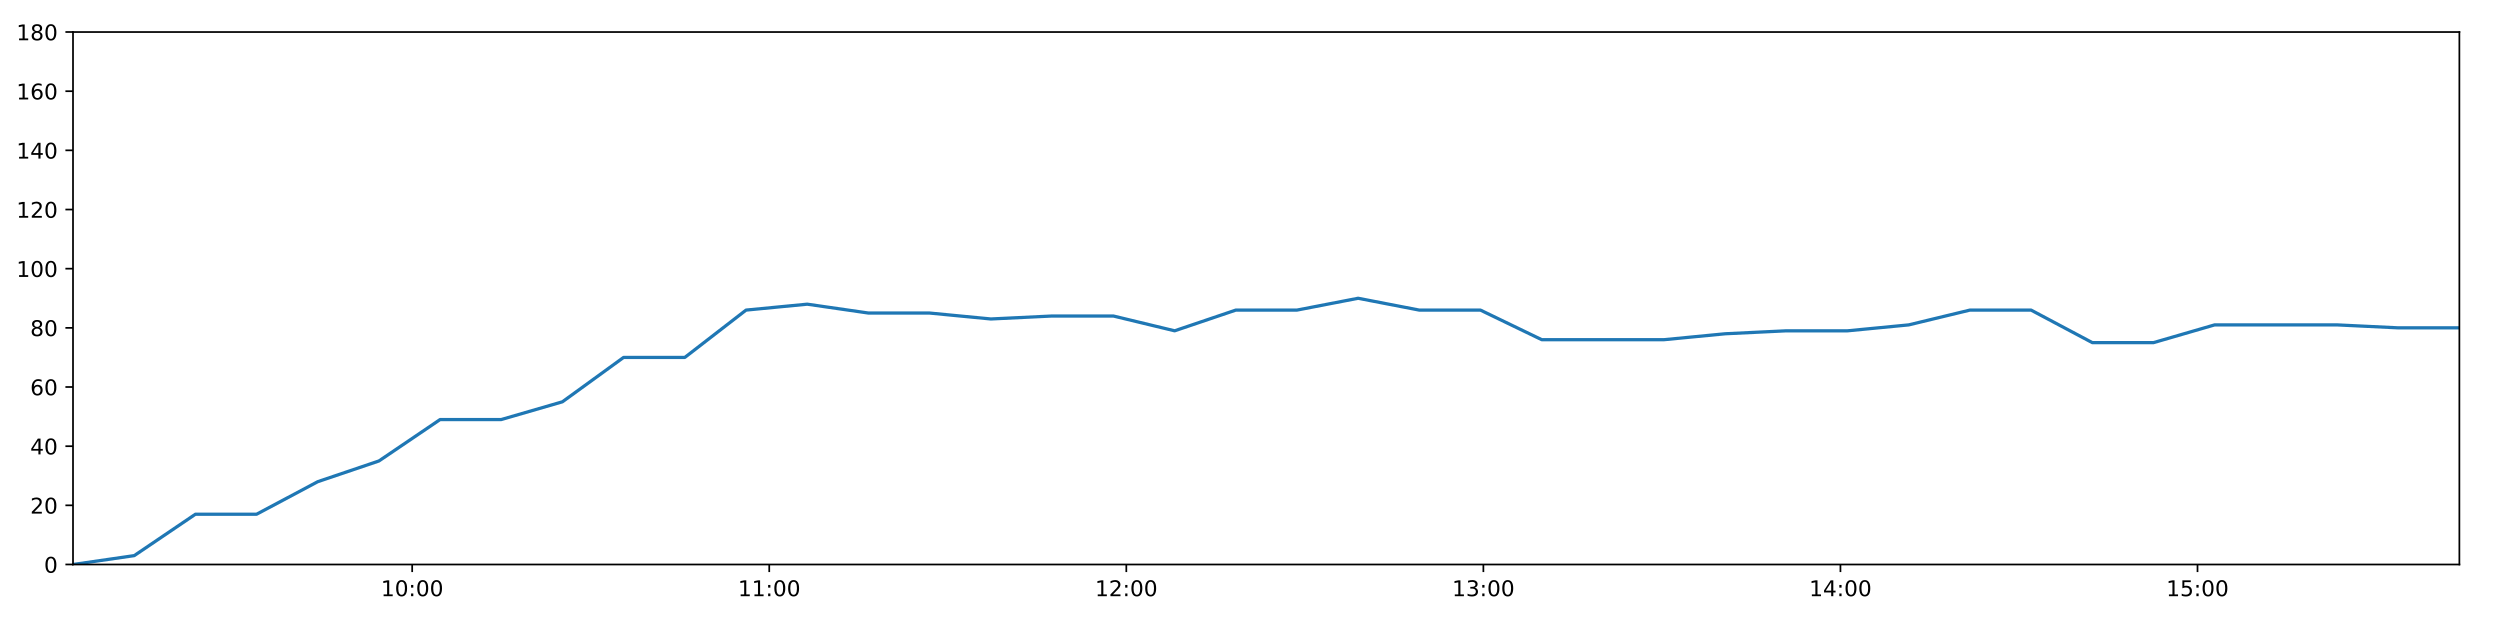
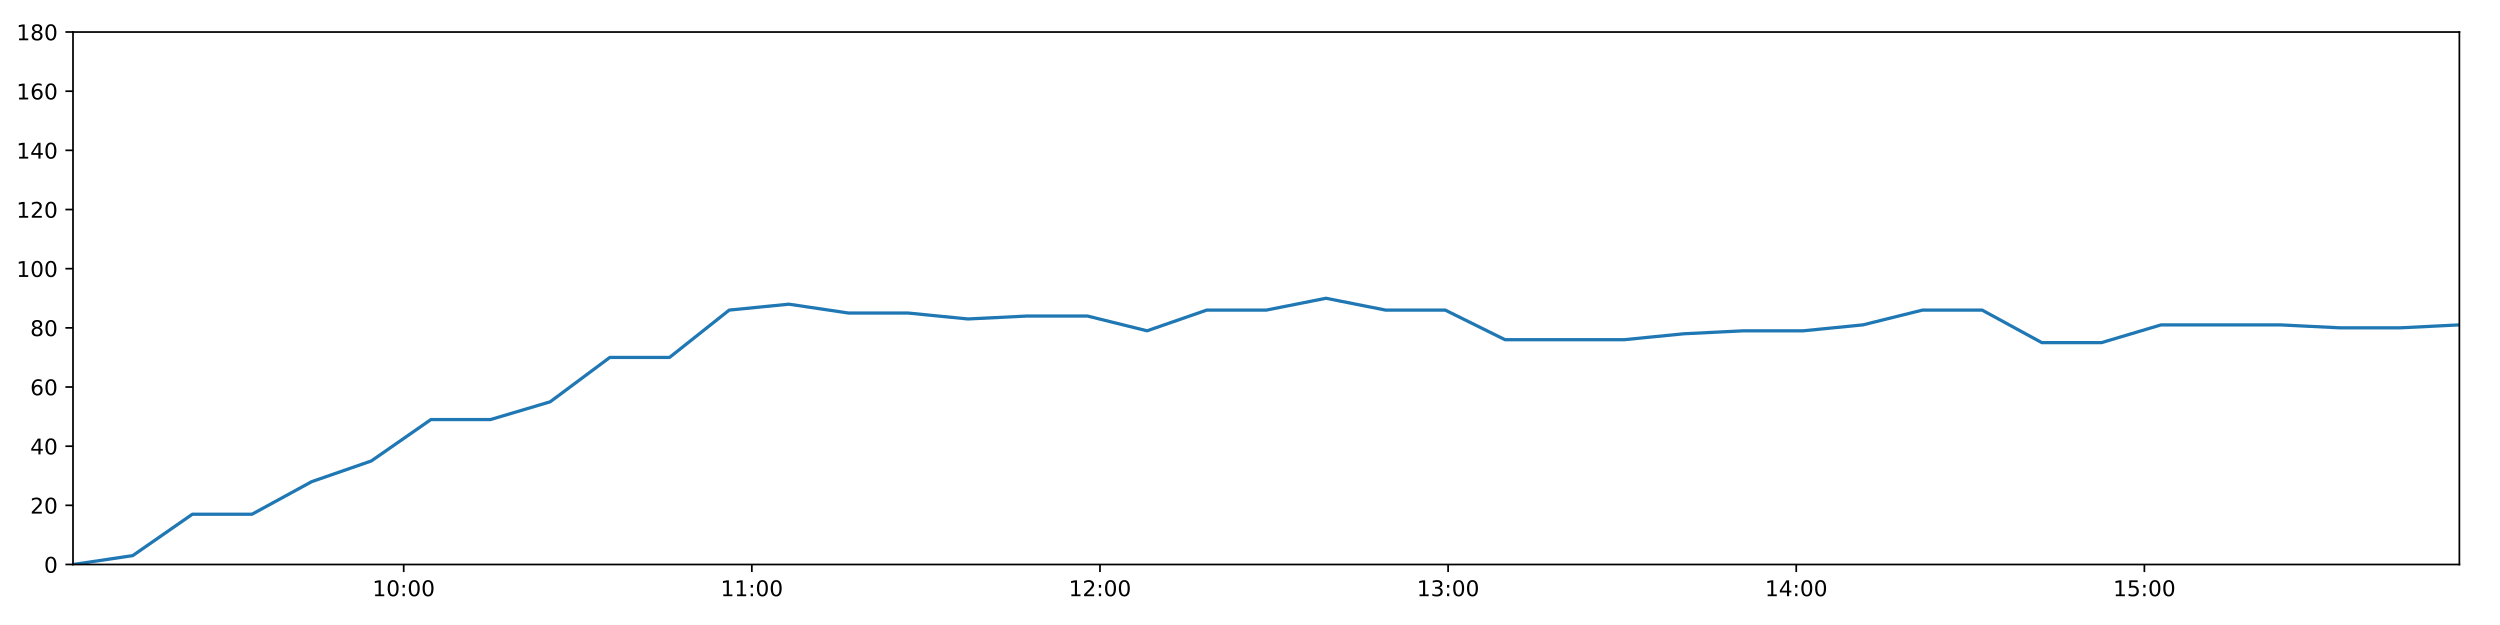
<svg xmlns="http://www.w3.org/2000/svg" xmlns:xlink="http://www.w3.org/1999/xlink" height="288pt" version="1.1" viewBox="0 0 1152 288" width="1152pt">
  <defs>
    <style type="text/css">
*{stroke-linecap:butt;stroke-linejoin:round;}
  </style>
  </defs>
  <g id="figure_1">
    <g id="patch_1">
      <path d="M 0 288  L 1152 288  L 1152 0  L 0 0  z " style="fill:#ffffff;" />
    </g>
    <g id="axes_1">
      <g id="patch_2">
        <path d="M 33.64 260.12  L 1133.28 260.12  L 1133.28 14.76  L 33.64 14.76  z " style="fill:#ffffff;" />
      </g>
      <g id="matplotlib.axis_1">
        <g id="xtick_1">
          <g id="line2d_1">
            <defs>
-               <path d="M 0 0  L 0 3.5  " id="m5669244311" style="stroke:#000000;stroke-width:0.8;" />
-             </defs>
-             <g>
-               <use style="stroke:#000000;stroke-width:0.8;" x="189.933" xlink:href="#m5669244311" y="260.12" />
+               <path d="M 0 0  L 0 3.5  " id="m6fb9b116aa" style="stroke:#000000;stroke-width:0.8;" />
+             </defs>
+             <g>
+               <use style="stroke:#000000;stroke-width:0.8;" x="186.025" xlink:href="#m6fb9b116aa" y="260.12" />
            </g>
          </g>
          <g id="text_1">
            <defs>
              <path d="M 12.406 8.297  L 28.516 8.297  L 28.516 63.922  L 10.984 60.406  L 10.984 69.391  L 28.422 72.906  L 38.281 72.906  L 38.281 8.297  L 54.391 8.297  L 54.391 0  L 12.406 0  z " id="DejaVuSans-49" />
              <path d="M 31.781 66.406  Q 24.172 66.406 20.328 58.906  Q 16.5 51.422 16.5 36.375  Q 16.5 21.391 20.328 13.891  Q 24.172 6.391 31.781 6.391  Q 39.453 6.391 43.281 13.891  Q 47.125 21.391 47.125 36.375  Q 47.125 51.422 43.281 58.906  Q 39.453 66.406 31.781 66.406  z M 31.781 74.219  Q 44.047 74.219 50.516 64.516  Q 56.984 54.828 56.984 36.375  Q 56.984 17.969 50.516 8.266  Q 44.047 -1.422 31.781 -1.422  Q 19.531 -1.422 13.062 8.266  Q 6.594 17.969 6.594 36.375  Q 6.594 54.828 13.062 64.516  Q 19.531 74.219 31.781 74.219  z " id="DejaVuSans-48" />
              <path d="M 11.719 12.406  L 22.016 12.406  L 22.016 0  L 11.719 0  z M 11.719 51.703  L 22.016 51.703  L 22.016 39.312  L 11.719 39.312  z " id="DejaVuSans-58" />
            </defs>
-             <g transform="translate(175.5235 274.7184)scale(0.1 -0.1)">
+             <g transform="translate(171.6154 274.7184)scale(0.1 -0.1)">
              <use xlink:href="#DejaVuSans-49" />
              <use x="63.623" xlink:href="#DejaVuSans-48" />
              <use x="127.246" xlink:href="#DejaVuSans-58" />
              <use x="160.938" xlink:href="#DejaVuSans-48" />
              <use x="224.561" xlink:href="#DejaVuSans-48" />
            </g>
          </g>
        </g>
        <g id="xtick_2">
          <g id="line2d_2">
            <g>
-               <use style="stroke:#000000;stroke-width:0.8;" x="354.469" xlink:href="#m5669244311" y="260.12" />
+               <use style="stroke:#000000;stroke-width:0.8;" x="346.446" xlink:href="#m6fb9b116aa" y="260.12" />
            </g>
          </g>
          <g id="text_2">
-             <g transform="translate(340.0591 274.7184)scale(0.1 -0.1)">
+             <g transform="translate(332.0367 274.7184)scale(0.1 -0.1)">
              <use xlink:href="#DejaVuSans-49" />
              <use x="63.623" xlink:href="#DejaVuSans-49" />
              <use x="127.246" xlink:href="#DejaVuSans-58" />
              <use x="160.938" xlink:href="#DejaVuSans-48" />
              <use x="224.561" xlink:href="#DejaVuSans-48" />
            </g>
          </g>
        </g>
        <g id="xtick_3">
          <g id="line2d_3">
            <g>
-               <use style="stroke:#000000;stroke-width:0.8;" x="519.004" xlink:href="#m5669244311" y="260.12" />
+               <use style="stroke:#000000;stroke-width:0.8;" x="506.867" xlink:href="#m6fb9b116aa" y="260.12" />
            </g>
          </g>
          <g id="text_3">
            <defs>
              <path d="M 19.188 8.297  L 53.609 8.297  L 53.609 0  L 7.328 0  L 7.328 8.297  Q 12.938 14.109 22.625 23.891  Q 32.328 33.688 34.812 36.531  Q 39.547 41.844 41.422 45.531  Q 43.312 49.219 43.312 52.781  Q 43.312 58.594 39.234 62.25  Q 35.156 65.922 28.609 65.922  Q 23.969 65.922 18.812 64.312  Q 13.672 62.703 7.812 59.422  L 7.812 69.391  Q 13.766 71.781 18.938 73  Q 24.125 74.219 28.422 74.219  Q 39.75 74.219 46.484 68.547  Q 53.219 62.891 53.219 53.422  Q 53.219 48.922 51.531 44.891  Q 49.859 40.875 45.406 35.406  Q 44.188 33.984 37.641 27.219  Q 31.109 20.453 19.188 8.297  z " id="DejaVuSans-50" />
            </defs>
-             <g transform="translate(504.5948 274.7184)scale(0.1 -0.1)">
+             <g transform="translate(492.4581 274.7184)scale(0.1 -0.1)">
              <use xlink:href="#DejaVuSans-49" />
              <use x="63.623" xlink:href="#DejaVuSans-50" />
              <use x="127.246" xlink:href="#DejaVuSans-58" />
              <use x="160.938" xlink:href="#DejaVuSans-48" />
              <use x="224.561" xlink:href="#DejaVuSans-48" />
            </g>
          </g>
        </g>
        <g id="xtick_4">
          <g id="line2d_4">
            <g>
-               <use style="stroke:#000000;stroke-width:0.8;" x="683.54" xlink:href="#m5669244311" y="260.12" />
+               <use style="stroke:#000000;stroke-width:0.8;" x="667.289" xlink:href="#m6fb9b116aa" y="260.12" />
            </g>
          </g>
          <g id="text_4">
            <defs>
              <path d="M 40.578 39.312  Q 47.656 37.797 51.625 33  Q 55.609 28.219 55.609 21.188  Q 55.609 10.406 48.188 4.484  Q 40.766 -1.422 27.094 -1.422  Q 22.516 -1.422 17.656 -0.516  Q 12.797 0.391 7.625 2.203  L 7.625 11.719  Q 11.719 9.328 16.594 8.109  Q 21.484 6.891 26.812 6.891  Q 36.078 6.891 40.938 10.547  Q 45.797 14.203 45.797 21.188  Q 45.797 27.641 41.281 31.266  Q 36.766 34.906 28.719 34.906  L 20.219 34.906  L 20.219 43.016  L 29.109 43.016  Q 36.375 43.016 40.234 45.922  Q 44.094 48.828 44.094 54.297  Q 44.094 59.906 40.109 62.906  Q 36.141 65.922 28.719 65.922  Q 24.656 65.922 20.016 65.031  Q 15.375 64.156 9.812 62.312  L 9.812 71.094  Q 15.438 72.656 20.344 73.438  Q 25.25 74.219 29.594 74.219  Q 40.828 74.219 47.359 69.109  Q 53.906 64.016 53.906 55.328  Q 53.906 49.266 50.438 45.094  Q 46.969 40.922 40.578 39.312  z " id="DejaVuSans-51" />
            </defs>
-             <g transform="translate(669.1304 274.7184)scale(0.1 -0.1)">
+             <g transform="translate(652.8794 274.7184)scale(0.1 -0.1)">
              <use xlink:href="#DejaVuSans-49" />
              <use x="63.623" xlink:href="#DejaVuSans-51" />
              <use x="127.246" xlink:href="#DejaVuSans-58" />
              <use x="160.938" xlink:href="#DejaVuSans-48" />
              <use x="224.561" xlink:href="#DejaVuSans-48" />
            </g>
          </g>
        </g>
        <g id="xtick_5">
          <g id="line2d_5">
            <g>
-               <use style="stroke:#000000;stroke-width:0.8;" x="848.075" xlink:href="#m5669244311" y="260.12" />
+               <use style="stroke:#000000;stroke-width:0.8;" x="827.71" xlink:href="#m6fb9b116aa" y="260.12" />
            </g>
          </g>
          <g id="text_5">
            <defs>
              <path d="M 37.797 64.312  L 12.891 25.391  L 37.797 25.391  z M 35.203 72.906  L 47.609 72.906  L 47.609 25.391  L 58.016 25.391  L 58.016 17.188  L 47.609 17.188  L 47.609 0  L 37.797 0  L 37.797 17.188  L 4.891 17.188  L 4.891 26.703  z " id="DejaVuSans-52" />
            </defs>
-             <g transform="translate(833.666 274.7184)scale(0.1 -0.1)">
+             <g transform="translate(813.3008 274.7184)scale(0.1 -0.1)">
              <use xlink:href="#DejaVuSans-49" />
              <use x="63.623" xlink:href="#DejaVuSans-52" />
              <use x="127.246" xlink:href="#DejaVuSans-58" />
              <use x="160.938" xlink:href="#DejaVuSans-48" />
              <use x="224.561" xlink:href="#DejaVuSans-48" />
            </g>
          </g>
        </g>
        <g id="xtick_6">
          <g id="line2d_6">
            <g>
-               <use style="stroke:#000000;stroke-width:0.8;" x="1012.611" xlink:href="#m5669244311" y="260.12" />
+               <use style="stroke:#000000;stroke-width:0.8;" x="988.132" xlink:href="#m6fb9b116aa" y="260.12" />
            </g>
          </g>
          <g id="text_6">
            <defs>
              <path d="M 10.797 72.906  L 49.516 72.906  L 49.516 64.594  L 19.828 64.594  L 19.828 46.734  Q 21.969 47.469 24.109 47.828  Q 26.266 48.188 28.422 48.188  Q 40.625 48.188 47.75 41.5  Q 54.891 34.812 54.891 23.391  Q 54.891 11.625 47.562 5.094  Q 40.234 -1.422 26.906 -1.422  Q 22.312 -1.422 17.547 -0.641  Q 12.797 0.141 7.719 1.703  L 7.719 11.625  Q 12.109 9.234 16.797 8.062  Q 21.484 6.891 26.703 6.891  Q 35.156 6.891 40.078 11.328  Q 45.016 15.766 45.016 23.391  Q 45.016 31 40.078 35.438  Q 35.156 39.891 26.703 39.891  Q 22.75 39.891 18.812 39.016  Q 14.891 38.141 10.797 36.281  z " id="DejaVuSans-53" />
            </defs>
-             <g transform="translate(998.2016 274.7184)scale(0.1 -0.1)">
+             <g transform="translate(973.7221 274.7184)scale(0.1 -0.1)">
              <use xlink:href="#DejaVuSans-49" />
              <use x="63.623" xlink:href="#DejaVuSans-53" />
              <use x="127.246" xlink:href="#DejaVuSans-58" />
              <use x="160.938" xlink:href="#DejaVuSans-48" />
              <use x="224.561" xlink:href="#DejaVuSans-48" />
            </g>
          </g>
        </g>
      </g>
      <g id="matplotlib.axis_2">
        <g id="ytick_1">
          <g id="line2d_7">
            <defs>
-               <path d="M 0 0  L -3.5 0  " id="mf91a553988" style="stroke:#000000;stroke-width:0.8;" />
-             </defs>
-             <g>
-               <use style="stroke:#000000;stroke-width:0.8;" x="33.64" xlink:href="#mf91a553988" y="260.12" />
+               <path d="M 0 0  L -3.5 0  " id="m8fe5550261" style="stroke:#000000;stroke-width:0.8;" />
+             </defs>
+             <g>
+               <use style="stroke:#000000;stroke-width:0.8;" x="33.64" xlink:href="#m8fe5550261" y="260.12" />
            </g>
          </g>
          <g id="text_7">
            <g transform="translate(20.2775 263.9192)scale(0.1 -0.1)">
              <use xlink:href="#DejaVuSans-48" />
            </g>
          </g>
        </g>
        <g id="ytick_2">
          <g id="line2d_8">
            <g>
-               <use style="stroke:#000000;stroke-width:0.8;" x="33.64" xlink:href="#mf91a553988" y="232.858" />
+               <use style="stroke:#000000;stroke-width:0.8;" x="33.64" xlink:href="#m8fe5550261" y="232.858" />
            </g>
          </g>
          <g id="text_8">
            <g transform="translate(13.915 236.657)scale(0.1 -0.1)">
              <use xlink:href="#DejaVuSans-50" />
              <use x="63.623" xlink:href="#DejaVuSans-48" />
            </g>
          </g>
        </g>
        <g id="ytick_3">
          <g id="line2d_9">
            <g>
-               <use style="stroke:#000000;stroke-width:0.8;" x="33.64" xlink:href="#mf91a553988" y="205.596" />
+               <use style="stroke:#000000;stroke-width:0.8;" x="33.64" xlink:href="#m8fe5550261" y="205.596" />
            </g>
          </g>
          <g id="text_9">
            <g transform="translate(13.915 209.3948)scale(0.1 -0.1)">
              <use xlink:href="#DejaVuSans-52" />
              <use x="63.623" xlink:href="#DejaVuSans-48" />
            </g>
          </g>
        </g>
        <g id="ytick_4">
          <g id="line2d_10">
            <g>
-               <use style="stroke:#000000;stroke-width:0.8;" x="33.64" xlink:href="#mf91a553988" y="178.333" />
+               <use style="stroke:#000000;stroke-width:0.8;" x="33.64" xlink:href="#m8fe5550261" y="178.333" />
            </g>
          </g>
          <g id="text_10">
            <defs>
              <path d="M 33.016 40.375  Q 26.375 40.375 22.484 35.828  Q 18.609 31.297 18.609 23.391  Q 18.609 15.531 22.484 10.953  Q 26.375 6.391 33.016 6.391  Q 39.656 6.391 43.531 10.953  Q 47.406 15.531 47.406 23.391  Q 47.406 31.297 43.531 35.828  Q 39.656 40.375 33.016 40.375  z M 52.594 71.297  L 52.594 62.312  Q 48.875 64.062 45.094 64.984  Q 41.312 65.922 37.594 65.922  Q 27.828 65.922 22.672 59.328  Q 17.531 52.734 16.797 39.406  Q 19.672 43.656 24.016 45.922  Q 28.375 48.188 33.594 48.188  Q 44.578 48.188 50.953 41.516  Q 57.328 34.859 57.328 23.391  Q 57.328 12.156 50.688 5.359  Q 44.047 -1.422 33.016 -1.422  Q 20.359 -1.422 13.672 8.266  Q 6.984 17.969 6.984 36.375  Q 6.984 53.656 15.188 63.938  Q 23.391 74.219 37.203 74.219  Q 40.922 74.219 44.703 73.484  Q 48.484 72.75 52.594 71.297  z " id="DejaVuSans-54" />
            </defs>
            <g transform="translate(13.915 182.1326)scale(0.1 -0.1)">
              <use xlink:href="#DejaVuSans-54" />
              <use x="63.623" xlink:href="#DejaVuSans-48" />
            </g>
          </g>
        </g>
        <g id="ytick_5">
          <g id="line2d_11">
            <g>
-               <use style="stroke:#000000;stroke-width:0.8;" x="33.64" xlink:href="#mf91a553988" y="151.071" />
+               <use style="stroke:#000000;stroke-width:0.8;" x="33.64" xlink:href="#m8fe5550261" y="151.071" />
            </g>
          </g>
          <g id="text_11">
            <defs>
              <path d="M 31.781 34.625  Q 24.75 34.625 20.719 30.859  Q 16.703 27.094 16.703 20.516  Q 16.703 13.922 20.719 10.156  Q 24.75 6.391 31.781 6.391  Q 38.812 6.391 42.859 10.172  Q 46.922 13.969 46.922 20.516  Q 46.922 27.094 42.891 30.859  Q 38.875 34.625 31.781 34.625  z M 21.922 38.812  Q 15.578 40.375 12.031 44.719  Q 8.5 49.078 8.5 55.328  Q 8.5 64.062 14.719 69.141  Q 20.953 74.219 31.781 74.219  Q 42.672 74.219 48.875 69.141  Q 55.078 64.062 55.078 55.328  Q 55.078 49.078 51.531 44.719  Q 48 40.375 41.703 38.812  Q 48.828 37.156 52.797 32.312  Q 56.781 27.484 56.781 20.516  Q 56.781 9.906 50.312 4.234  Q 43.844 -1.422 31.781 -1.422  Q 19.734 -1.422 13.25 4.234  Q 6.781 9.906 6.781 20.516  Q 6.781 27.484 10.781 32.312  Q 14.797 37.156 21.922 38.812  z M 18.312 54.391  Q 18.312 48.734 21.844 45.562  Q 25.391 42.391 31.781 42.391  Q 38.141 42.391 41.719 45.562  Q 45.312 48.734 45.312 54.391  Q 45.312 60.062 41.719 63.234  Q 38.141 66.406 31.781 66.406  Q 25.391 66.406 21.844 63.234  Q 18.312 60.062 18.312 54.391  z " id="DejaVuSans-56" />
            </defs>
            <g transform="translate(13.915 154.8703)scale(0.1 -0.1)">
              <use xlink:href="#DejaVuSans-56" />
              <use x="63.623" xlink:href="#DejaVuSans-48" />
            </g>
          </g>
        </g>
        <g id="ytick_6">
          <g id="line2d_12">
            <g>
-               <use style="stroke:#000000;stroke-width:0.8;" x="33.64" xlink:href="#mf91a553988" y="123.809" />
+               <use style="stroke:#000000;stroke-width:0.8;" x="33.64" xlink:href="#m8fe5550261" y="123.809" />
            </g>
          </g>
          <g id="text_12">
            <g transform="translate(7.5525 127.6081)scale(0.1 -0.1)">
              <use xlink:href="#DejaVuSans-49" />
              <use x="63.623" xlink:href="#DejaVuSans-48" />
              <use x="127.246" xlink:href="#DejaVuSans-48" />
            </g>
          </g>
        </g>
        <g id="ytick_7">
          <g id="line2d_13">
            <g>
-               <use style="stroke:#000000;stroke-width:0.8;" x="33.64" xlink:href="#mf91a553988" y="96.547" />
+               <use style="stroke:#000000;stroke-width:0.8;" x="33.64" xlink:href="#m8fe5550261" y="96.547" />
            </g>
          </g>
          <g id="text_13">
            <g transform="translate(7.5525 100.3459)scale(0.1 -0.1)">
              <use xlink:href="#DejaVuSans-49" />
              <use x="63.623" xlink:href="#DejaVuSans-50" />
              <use x="127.246" xlink:href="#DejaVuSans-48" />
            </g>
          </g>
        </g>
        <g id="ytick_8">
          <g id="line2d_14">
            <g>
-               <use style="stroke:#000000;stroke-width:0.8;" x="33.64" xlink:href="#mf91a553988" y="69.284" />
+               <use style="stroke:#000000;stroke-width:0.8;" x="33.64" xlink:href="#m8fe5550261" y="69.284" />
            </g>
          </g>
          <g id="text_14">
            <g transform="translate(7.5525 73.08366)scale(0.1 -0.1)">
              <use xlink:href="#DejaVuSans-49" />
              <use x="63.623" xlink:href="#DejaVuSans-52" />
              <use x="127.246" xlink:href="#DejaVuSans-48" />
            </g>
          </g>
        </g>
        <g id="ytick_9">
          <g id="line2d_15">
            <g>
-               <use style="stroke:#000000;stroke-width:0.8;" x="33.64" xlink:href="#mf91a553988" y="42.022" />
+               <use style="stroke:#000000;stroke-width:0.8;" x="33.64" xlink:href="#m8fe5550261" y="42.022" />
            </g>
          </g>
          <g id="text_15">
            <g transform="translate(7.5525 45.82144)scale(0.1 -0.1)">
              <use xlink:href="#DejaVuSans-49" />
              <use x="63.623" xlink:href="#DejaVuSans-54" />
              <use x="127.246" xlink:href="#DejaVuSans-48" />
            </g>
          </g>
        </g>
        <g id="ytick_10">
          <g id="line2d_16">
            <g>
-               <use style="stroke:#000000;stroke-width:0.8;" x="33.64" xlink:href="#mf91a553988" y="14.76" />
+               <use style="stroke:#000000;stroke-width:0.8;" x="33.64" xlink:href="#m8fe5550261" y="14.76" />
            </g>
          </g>
          <g id="text_16">
            <g transform="translate(7.5525 18.55922)scale(0.1 -0.1)">
              <use xlink:href="#DejaVuSans-49" />
              <use x="63.623" xlink:href="#DejaVuSans-56" />
              <use x="127.246" xlink:href="#DejaVuSans-48" />
            </g>
          </g>
        </g>
      </g>
      <g id="line2d_17">
-         <path clip-path="url(#paa2211449a)" d="M 33.64 260.12  L 61.857 256.031  L 90.056 236.947  L 118.25 236.947  L 146.436 221.953  L 174.616 212.411  L 202.796 193.328  L 230.975 193.328  L 259.157 185.149  L 287.349 164.702  L 315.561 164.702  L 343.775 142.892  L 371.963 140.166  L 400.212 144.256  L 428.399 144.256  L 456.585 146.982  L 484.759 145.619  L 513.045 145.619  L 541.268 152.434  L 569.451 142.892  L 597.633 142.892  L 625.813 137.44  L 653.994 142.892  L 682.178 142.892  L 710.421 156.524  L 738.614 156.524  L 766.81 156.524  L 794.999 153.797  L 823.177 152.434  L 851.364 152.434  L 879.547 149.708  L 907.73 142.892  L 935.918 142.892  L 964.139 157.887  L 992.323 157.887  L 1020.499 149.708  L 1048.684 149.708  L 1076.871 149.708  L 1105.096 151.071  L 1133.28 151.071  " style="fill:none;stroke:#1f77b4;stroke-linecap:square;stroke-width:1.5;" />
+         <path clip-path="url(#pb37b7756db)" d="M 33.64 260.12  L 61.151 256.031  L 88.646 236.947  L 116.134 236.947  L 143.615 221.953  L 171.091 212.411  L 198.567 193.328  L 226.04 193.328  L 253.518 185.149  L 281.005 164.702  L 308.511 164.702  L 336.02 142.892  L 363.503 140.166  L 391.045 144.256  L 418.528 144.256  L 446.009 146.982  L 473.479 145.619  L 501.057 145.619  L 528.575 152.434  L 556.053 142.892  L 583.53 142.892  L 611.006 137.44  L 638.482 142.892  L 665.961 142.892  L 693.498 156.524  L 720.986 156.524  L 748.477 156.524  L 775.961 153.797  L 803.434 152.434  L 830.917 152.434  L 858.395 149.708  L 885.873 142.892  L 913.356 142.892  L 940.871 157.887  L 968.351 157.887  L 995.823 149.708  L 1023.303 149.708  L 1050.785 149.708  L 1078.304 151.071  L 1105.783 151.071  L 1133.28 149.708  " style="fill:none;stroke:#1f77b4;stroke-linecap:square;stroke-width:1.5;" />
      </g>
      <g id="patch_3">
        <path d="M 33.64 260.12  L 33.64 14.76  " style="fill:none;stroke:#000000;stroke-linecap:square;stroke-linejoin:miter;stroke-width:0.8;" />
      </g>
      <g id="patch_4">
        <path d="M 1133.28 260.12  L 1133.28 14.76  " style="fill:none;stroke:#000000;stroke-linecap:square;stroke-linejoin:miter;stroke-width:0.8;" />
      </g>
      <g id="patch_5">
        <path d="M 33.64 260.12  L 1133.28 260.12  " style="fill:none;stroke:#000000;stroke-linecap:square;stroke-linejoin:miter;stroke-width:0.8;" />
      </g>
      <g id="patch_6">
        <path d="M 33.64 14.76  L 1133.28 14.76  " style="fill:none;stroke:#000000;stroke-linecap:square;stroke-linejoin:miter;stroke-width:0.8;" />
      </g>
    </g>
  </g>
  <defs>
-     <clipPath id="paa2211449a">
+     <clipPath id="pb37b7756db">
      <rect height="245.36" width="1099.64" x="33.64" y="14.76" />
    </clipPath>
  </defs>
</svg>
